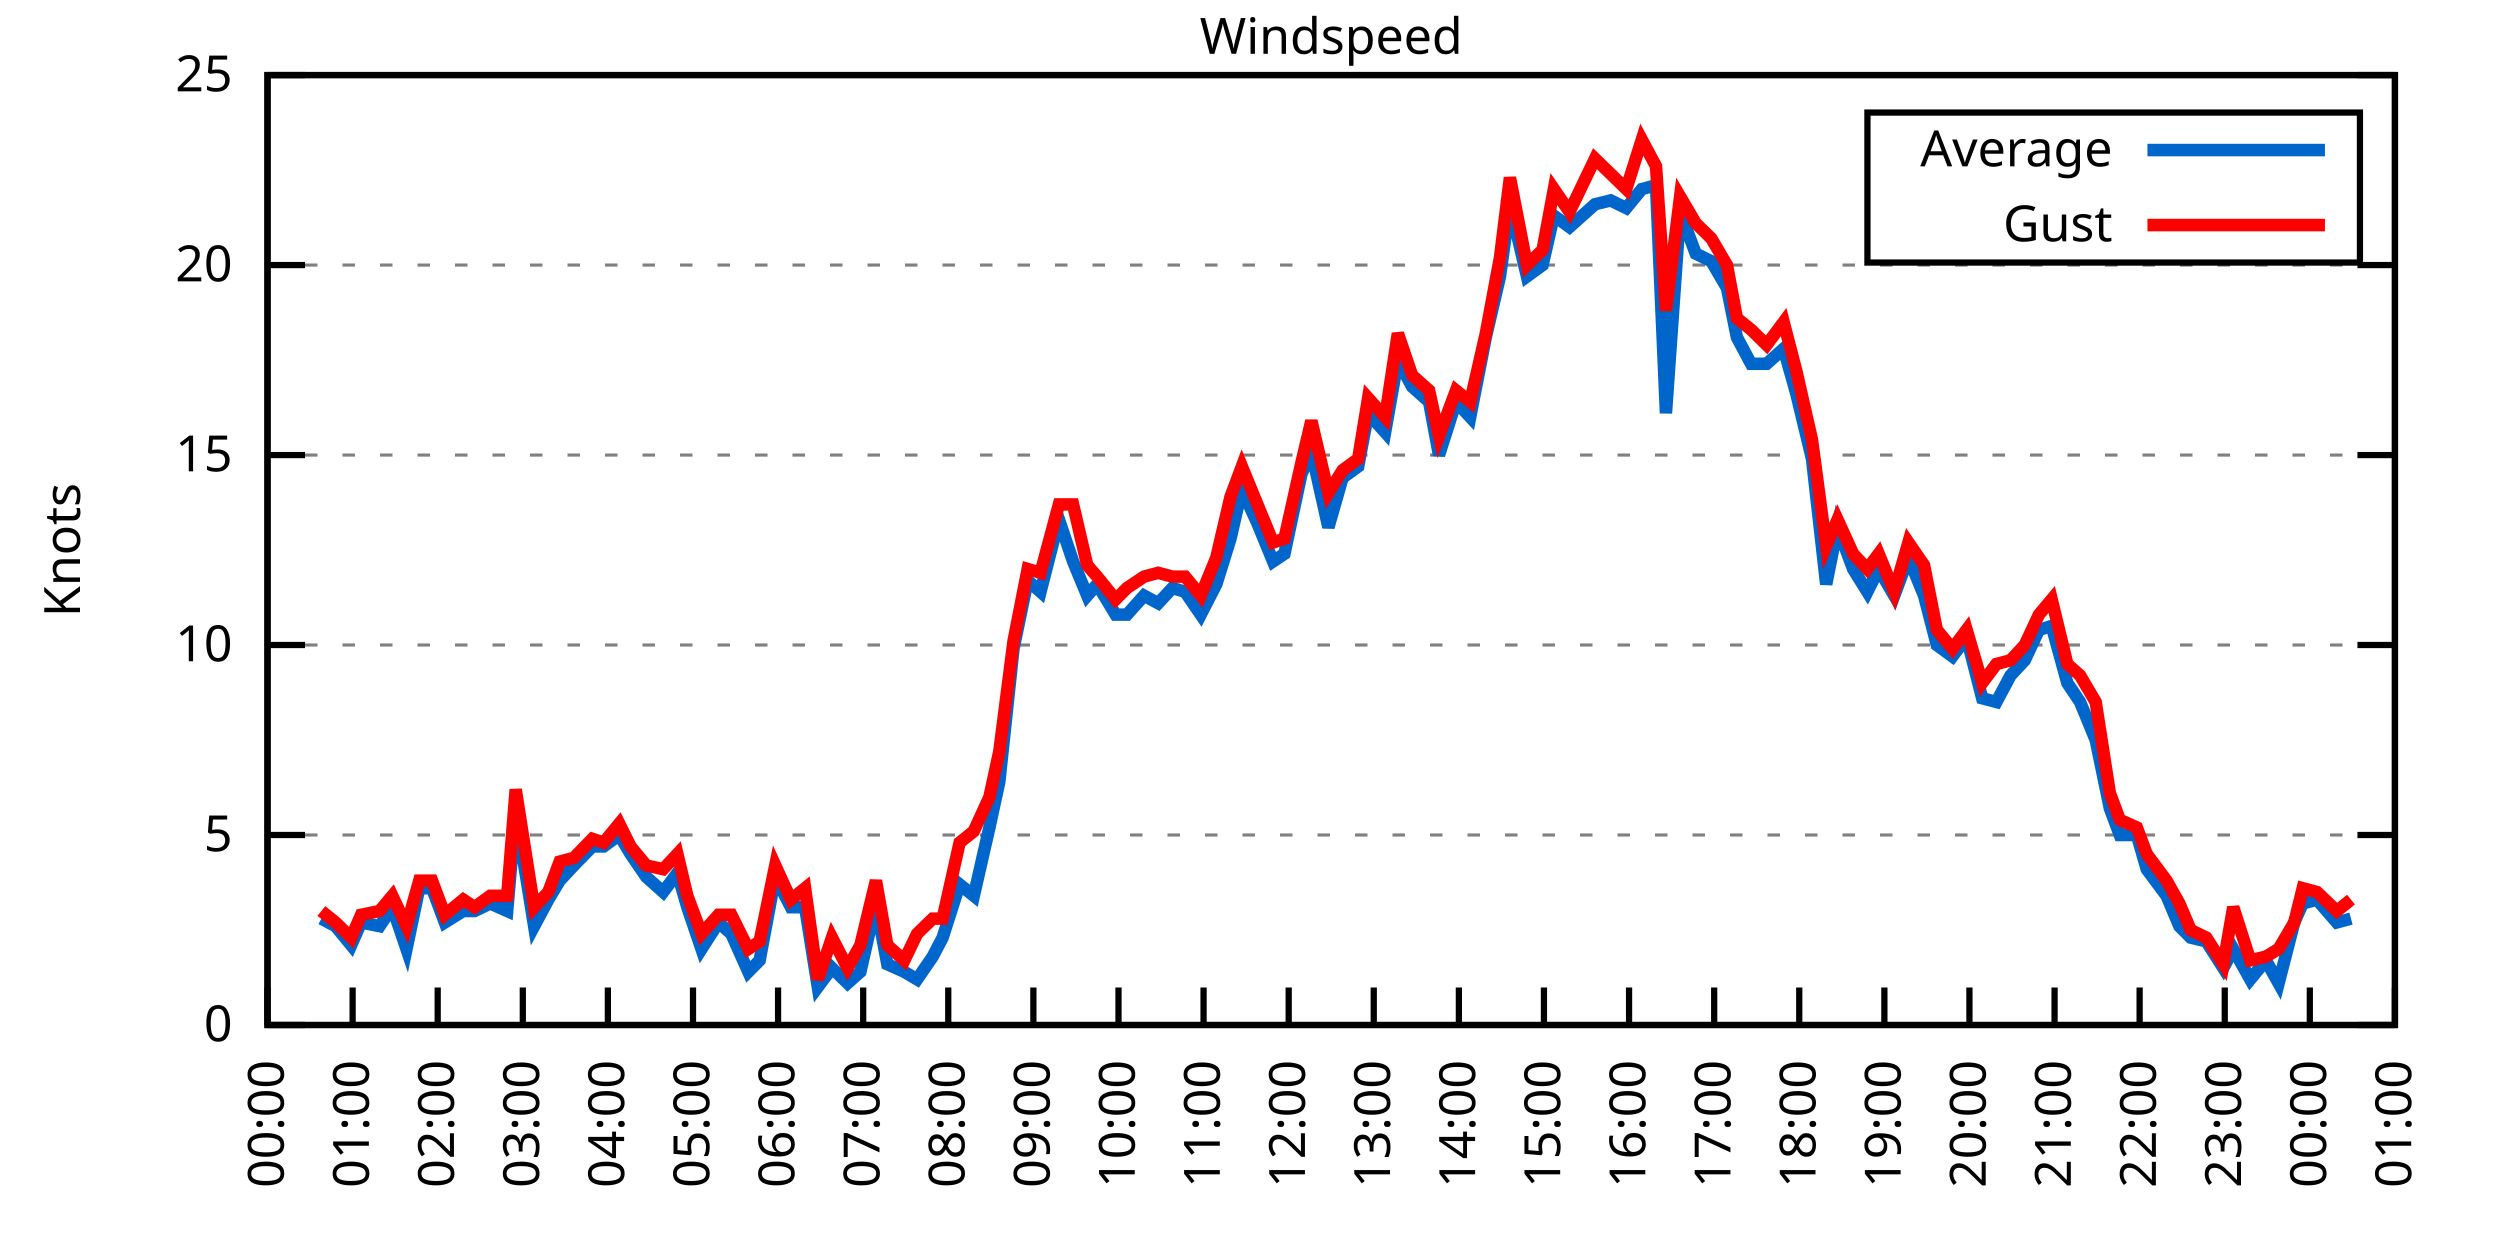
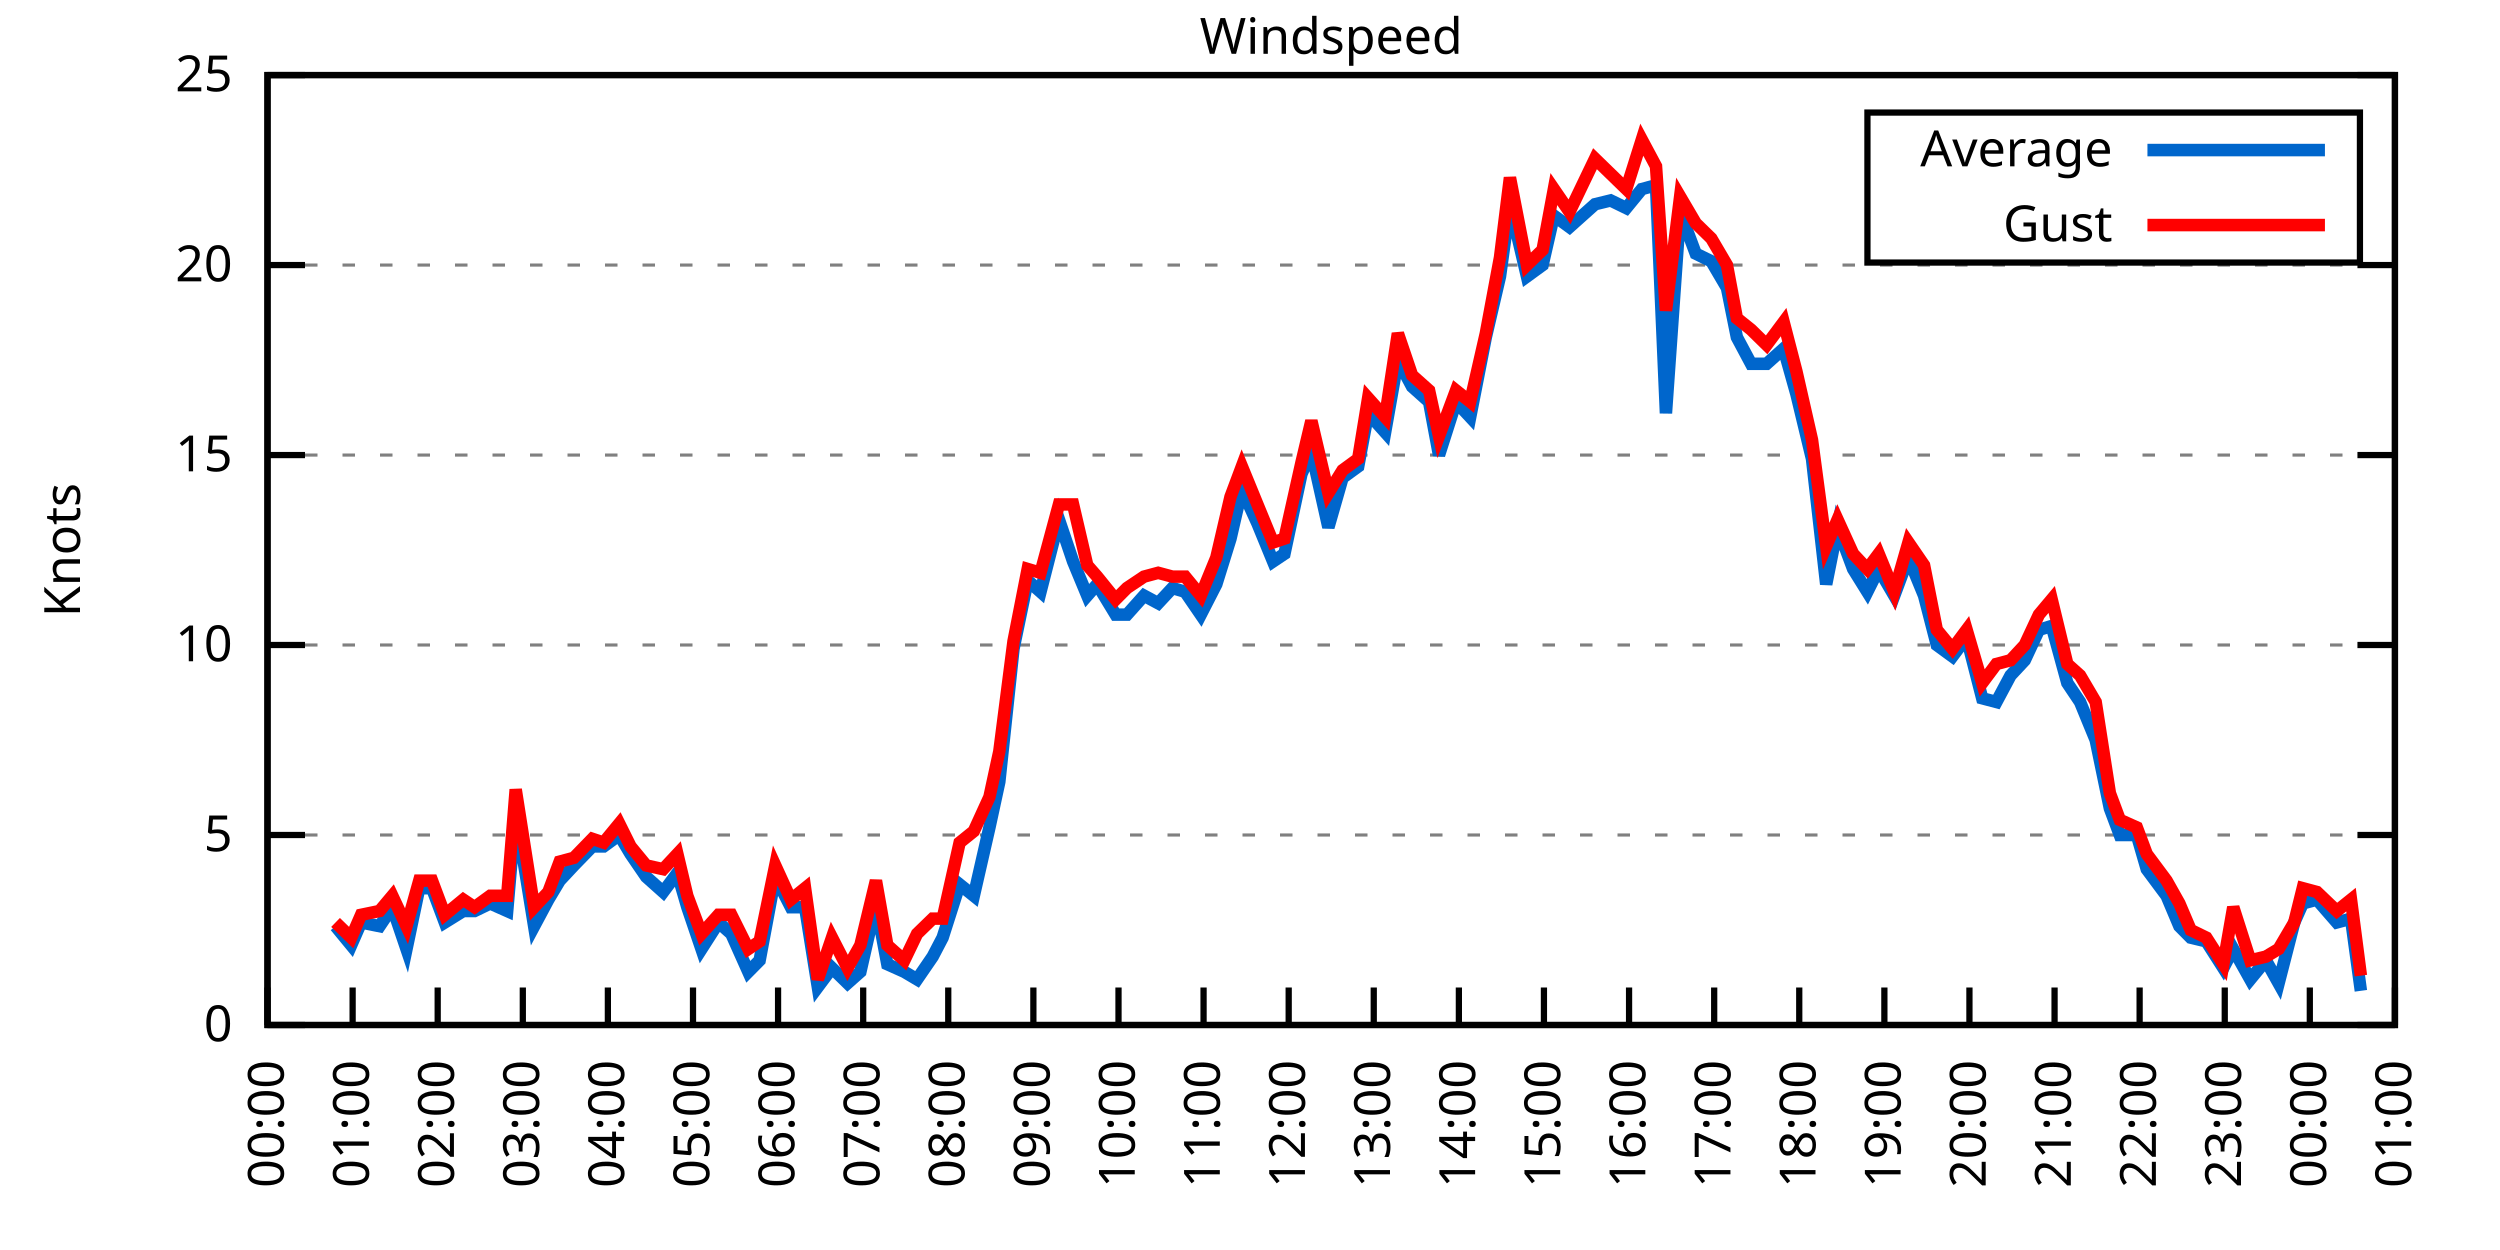
<svg xmlns="http://www.w3.org/2000/svg" xmlns:xlink="http://www.w3.org/1999/xlink" width="400" height="200" viewBox="0 0 400 200">
  <g id="gnuplot_canvas">
    <rect x="0" y="0" width="400" height="200" fill="none" />
    <defs>
      <circle id="gpDot" r="0.5" stroke-width="0.5" stroke="currentColor" />
      <path id="gpPt0" stroke-width="0.333" stroke="currentColor" d="M-1,0 h2 M0,-1 v2" />
      <path id="gpPt1" stroke-width="0.333" stroke="currentColor" d="M-1,-1 L1,1 M1,-1 L-1,1" />
      <path id="gpPt2" stroke-width="0.333" stroke="currentColor" d="M-1,0 L1,0 M0,-1 L0,1 M-1,-1 L1,1 M-1,1 L1,-1" />
      <rect id="gpPt3" stroke-width="0.333" stroke="currentColor" x="-1" y="-1" width="2" height="2" />
      <rect id="gpPt4" stroke-width="0.333" stroke="currentColor" fill="currentColor" x="-1" y="-1" width="2" height="2" />
      <circle id="gpPt5" stroke-width="0.333" stroke="currentColor" cx="0" cy="0" r="1" />
      <use xlink:href="#gpPt5" id="gpPt6" fill="currentColor" stroke="none" />
      <path id="gpPt7" stroke-width="0.333" stroke="currentColor" d="M0,-1.33 L-1.33,0.67 L1.33,0.67 z" />
      <use xlink:href="#gpPt7" id="gpPt8" fill="currentColor" stroke="none" />
      <use xlink:href="#gpPt7" id="gpPt9" stroke="currentColor" transform="rotate(180)" />
      <use xlink:href="#gpPt9" id="gpPt10" fill="currentColor" stroke="none" />
      <use xlink:href="#gpPt3" id="gpPt11" stroke="currentColor" transform="rotate(45)" />
      <use xlink:href="#gpPt11" id="gpPt12" fill="currentColor" stroke="none" />
      <path id="gpPt13" stroke-width="0.333" stroke="currentColor" d="M0,1.330 L1.265,0.411 L0.782,-1.067 L-0.782,-1.076 L-1.265,0.411 z" />
      <use xlink:href="#gpPt13" id="gpPt14" fill="currentColor" stroke="none" />
      <filter id="textbox" filterUnits="objectBoundingBox" x="0" y="0" height="1" width="1">
        <feFlood flood-color="white" flood-opacity="1" result="bgnd" />
        <feComposite in="SourceGraphic" in2="bgnd" operator="atop" />
      </filter>
      <filter id="greybox" filterUnits="objectBoundingBox" x="0" y="0" height="1" width="1">
        <feFlood flood-color="lightgrey" flood-opacity="1" result="grey" />
        <feComposite in="SourceGraphic" in2="grey" operator="atop" />
      </filter>
    </defs>
    <g fill="none" color="white" stroke="currentColor" stroke-width="1.00" stroke-linecap="butt" stroke-linejoin="miter">
</g>
    <g fill="none" color="black" stroke="currentColor" stroke-width="1.00" stroke-linecap="butt" stroke-linejoin="miter">
      <g stroke="none" shape-rendering="crispEdges">
        <polygon fill="rgb(255, 255, 255)" points="42.80,164.00 383.18,164.00 383.18,12.02 42.80,12.02 " />
      </g>
    </g>
    <g fill="none" color="black" stroke="currentColor" stroke-width="1.00" stroke-linecap="butt" stroke-linejoin="miter">
</g>
    <g fill="none" color="black" stroke="black" stroke-width="0.50" stroke-linecap="butt" stroke-linejoin="miter">
</g>
    <g fill="none" color="gray" stroke="currentColor" stroke-width="0.50" stroke-linecap="butt" stroke-linejoin="miter">
      <path stroke="gray" stroke-dasharray="2,4" class="gridline" d="M42.80,164.00 L383.19,164.00  " />
    </g>
    <g fill="none" color="gray" stroke="gray" stroke-width="1.00" stroke-linecap="butt" stroke-linejoin="miter">
</g>
    <g fill="none" color="black" stroke="currentColor" stroke-width="1.00" stroke-linecap="butt" stroke-linejoin="miter">
      <path stroke="black" d="M42.80,164.00 L48.80,164.00 M383.19,164.00 L377.19,164.00  " />
      <g transform="translate(37.20,166.60)" stroke="none" fill="black" font-family="Sans" font-size="8.00" text-anchor="end">
        <text>
          <tspan font-family="Sans"> 0</tspan>
        </text>
      </g>
    </g>
    <g fill="none" color="black" stroke="currentColor" stroke-width="1.00" stroke-linecap="butt" stroke-linejoin="miter">
</g>
    <g fill="none" color="black" stroke="black" stroke-width="0.50" stroke-linecap="butt" stroke-linejoin="miter">
</g>
    <g fill="none" color="gray" stroke="currentColor" stroke-width="0.50" stroke-linecap="butt" stroke-linejoin="miter">
      <path stroke="gray" stroke-dasharray="2,4" class="gridline" d="M42.80,133.60 L383.19,133.60  " />
    </g>
    <g fill="none" color="gray" stroke="gray" stroke-width="1.00" stroke-linecap="butt" stroke-linejoin="miter">
</g>
    <g fill="none" color="black" stroke="currentColor" stroke-width="1.00" stroke-linecap="butt" stroke-linejoin="miter">
      <path stroke="black" d="M42.80,133.60 L48.80,133.60 M383.19,133.60 L377.19,133.60  " />
      <g transform="translate(37.20,136.20)" stroke="none" fill="black" font-family="Sans" font-size="8.00" text-anchor="end">
        <text>
          <tspan font-family="Sans"> 5</tspan>
        </text>
      </g>
    </g>
    <g fill="none" color="black" stroke="currentColor" stroke-width="1.00" stroke-linecap="butt" stroke-linejoin="miter">
</g>
    <g fill="none" color="black" stroke="black" stroke-width="0.50" stroke-linecap="butt" stroke-linejoin="miter">
</g>
    <g fill="none" color="gray" stroke="currentColor" stroke-width="0.50" stroke-linecap="butt" stroke-linejoin="miter">
      <path stroke="gray" stroke-dasharray="2,4" class="gridline" d="M42.80,103.20 L383.19,103.20  " />
    </g>
    <g fill="none" color="gray" stroke="gray" stroke-width="1.00" stroke-linecap="butt" stroke-linejoin="miter">
</g>
    <g fill="none" color="black" stroke="currentColor" stroke-width="1.00" stroke-linecap="butt" stroke-linejoin="miter">
      <path stroke="black" d="M42.80,103.20 L48.80,103.20 M383.19,103.20 L377.19,103.20  " />
      <g transform="translate(37.20,105.80)" stroke="none" fill="black" font-family="Sans" font-size="8.00" text-anchor="end">
        <text>
          <tspan font-family="Sans"> 10</tspan>
        </text>
      </g>
    </g>
    <g fill="none" color="black" stroke="currentColor" stroke-width="1.00" stroke-linecap="butt" stroke-linejoin="miter">
</g>
    <g fill="none" color="black" stroke="black" stroke-width="0.50" stroke-linecap="butt" stroke-linejoin="miter">
</g>
    <g fill="none" color="gray" stroke="currentColor" stroke-width="0.50" stroke-linecap="butt" stroke-linejoin="miter">
      <path stroke="gray" stroke-dasharray="2,4" class="gridline" d="M42.80,72.81 L383.19,72.81  " />
    </g>
    <g fill="none" color="gray" stroke="gray" stroke-width="1.00" stroke-linecap="butt" stroke-linejoin="miter">
</g>
    <g fill="none" color="black" stroke="currentColor" stroke-width="1.00" stroke-linecap="butt" stroke-linejoin="miter">
      <path stroke="black" d="M42.80,72.81 L48.80,72.81 M383.19,72.81 L377.19,72.81  " />
      <g transform="translate(37.20,75.41)" stroke="none" fill="black" font-family="Sans" font-size="8.00" text-anchor="end">
        <text>
          <tspan font-family="Sans"> 15</tspan>
        </text>
      </g>
    </g>
    <g fill="none" color="black" stroke="currentColor" stroke-width="1.00" stroke-linecap="butt" stroke-linejoin="miter">
</g>
    <g fill="none" color="black" stroke="black" stroke-width="0.50" stroke-linecap="butt" stroke-linejoin="miter">
</g>
    <g fill="none" color="gray" stroke="currentColor" stroke-width="0.50" stroke-linecap="butt" stroke-linejoin="miter">
      <path stroke="gray" stroke-dasharray="2,4" class="gridline" d="M42.80,42.41 L383.19,42.41  " />
    </g>
    <g fill="none" color="gray" stroke="gray" stroke-width="1.00" stroke-linecap="butt" stroke-linejoin="miter">
</g>
    <g fill="none" color="black" stroke="currentColor" stroke-width="1.00" stroke-linecap="butt" stroke-linejoin="miter">
      <path stroke="black" d="M42.80,42.41 L48.80,42.41 M383.19,42.41 L377.19,42.41  " />
      <g transform="translate(37.20,45.01)" stroke="none" fill="black" font-family="Sans" font-size="8.00" text-anchor="end">
        <text>
          <tspan font-family="Sans"> 20</tspan>
        </text>
      </g>
    </g>
    <g fill="none" color="black" stroke="currentColor" stroke-width="1.00" stroke-linecap="butt" stroke-linejoin="miter">
</g>
    <g fill="none" color="black" stroke="black" stroke-width="0.50" stroke-linecap="butt" stroke-linejoin="miter">
</g>
    <g fill="none" color="gray" stroke="currentColor" stroke-width="0.50" stroke-linecap="butt" stroke-linejoin="miter">
      <path stroke="gray" stroke-dasharray="2,4" class="gridline" d="M42.80,12.01 L383.19,12.01  " />
    </g>
    <g fill="none" color="gray" stroke="gray" stroke-width="1.00" stroke-linecap="butt" stroke-linejoin="miter">
</g>
    <g fill="none" color="black" stroke="currentColor" stroke-width="1.00" stroke-linecap="butt" stroke-linejoin="miter">
      <path stroke="black" d="M42.80,12.01 L48.80,12.01 M383.19,12.01 L377.19,12.01  " />
      <g transform="translate(37.20,14.61)" stroke="none" fill="black" font-family="Sans" font-size="8.00" text-anchor="end">
        <text>
          <tspan font-family="Sans"> 25</tspan>
        </text>
      </g>
    </g>
    <g fill="none" color="black" stroke="currentColor" stroke-width="1.00" stroke-linecap="butt" stroke-linejoin="miter">
      <path stroke="black" d="M42.80,164.00 L42.80,158.00  " />
      <g transform="translate(45.40,169.60) rotate(270.00)" stroke="none" fill="black" font-family="Sans" font-size="8.00" text-anchor="end">
        <text>
          <tspan font-family="Sans">00:00</tspan>
        </text>
      </g>
    </g>
    <g fill="none" color="black" stroke="currentColor" stroke-width="1.00" stroke-linecap="butt" stroke-linejoin="miter">
      <path stroke="black" d="M56.42,164.00 L56.42,158.00  " />
      <g transform="translate(59.02,169.60) rotate(270.00)" stroke="none" fill="black" font-family="Sans" font-size="8.00" text-anchor="end">
        <text>
          <tspan font-family="Sans">01:00</tspan>
        </text>
      </g>
    </g>
    <g fill="none" color="black" stroke="currentColor" stroke-width="1.00" stroke-linecap="butt" stroke-linejoin="miter">
      <path stroke="black" d="M70.03,164.00 L70.03,158.00  " />
      <g transform="translate(72.63,169.60) rotate(270.00)" stroke="none" fill="black" font-family="Sans" font-size="8.00" text-anchor="end">
        <text>
          <tspan font-family="Sans">02:00</tspan>
        </text>
      </g>
    </g>
    <g fill="none" color="black" stroke="currentColor" stroke-width="1.00" stroke-linecap="butt" stroke-linejoin="miter">
      <path stroke="black" d="M83.65,164.00 L83.65,158.00  " />
      <g transform="translate(86.25,169.60) rotate(270.00)" stroke="none" fill="black" font-family="Sans" font-size="8.00" text-anchor="end">
        <text>
          <tspan font-family="Sans">03:00</tspan>
        </text>
      </g>
    </g>
    <g fill="none" color="black" stroke="currentColor" stroke-width="1.00" stroke-linecap="butt" stroke-linejoin="miter">
      <path stroke="black" d="M97.26,164.00 L97.26,158.00  " />
      <g transform="translate(99.86,169.60) rotate(270.00)" stroke="none" fill="black" font-family="Sans" font-size="8.00" text-anchor="end">
        <text>
          <tspan font-family="Sans">04:00</tspan>
        </text>
      </g>
    </g>
    <g fill="none" color="black" stroke="currentColor" stroke-width="1.00" stroke-linecap="butt" stroke-linejoin="miter">
      <path stroke="black" d="M110.88,164.00 L110.88,158.00  " />
      <g transform="translate(113.48,169.60) rotate(270.00)" stroke="none" fill="black" font-family="Sans" font-size="8.00" text-anchor="end">
        <text>
          <tspan font-family="Sans">05:00</tspan>
        </text>
      </g>
    </g>
    <g fill="none" color="black" stroke="currentColor" stroke-width="1.00" stroke-linecap="butt" stroke-linejoin="miter">
      <path stroke="black" d="M124.49,164.00 L124.49,158.00  " />
      <g transform="translate(127.09,169.60) rotate(270.00)" stroke="none" fill="black" font-family="Sans" font-size="8.00" text-anchor="end">
        <text>
          <tspan font-family="Sans">06:00</tspan>
        </text>
      </g>
    </g>
    <g fill="none" color="black" stroke="currentColor" stroke-width="1.00" stroke-linecap="butt" stroke-linejoin="miter">
      <path stroke="black" d="M138.11,164.00 L138.11,158.00  " />
      <g transform="translate(140.71,169.60) rotate(270.00)" stroke="none" fill="black" font-family="Sans" font-size="8.00" text-anchor="end">
        <text>
          <tspan font-family="Sans">07:00</tspan>
        </text>
      </g>
    </g>
    <g fill="none" color="black" stroke="currentColor" stroke-width="1.00" stroke-linecap="butt" stroke-linejoin="miter">
      <path stroke="black" d="M151.72,164.00 L151.72,158.00  " />
      <g transform="translate(154.32,169.60) rotate(270.00)" stroke="none" fill="black" font-family="Sans" font-size="8.00" text-anchor="end">
        <text>
          <tspan font-family="Sans">08:00</tspan>
        </text>
      </g>
    </g>
    <g fill="none" color="black" stroke="currentColor" stroke-width="1.00" stroke-linecap="butt" stroke-linejoin="miter">
      <path stroke="black" d="M165.34,164.00 L165.34,158.00  " />
      <g transform="translate(167.94,169.60) rotate(270.00)" stroke="none" fill="black" font-family="Sans" font-size="8.00" text-anchor="end">
        <text>
          <tspan font-family="Sans">09:00</tspan>
        </text>
      </g>
    </g>
    <g fill="none" color="black" stroke="currentColor" stroke-width="1.00" stroke-linecap="butt" stroke-linejoin="miter">
      <path stroke="black" d="M178.96,164.00 L178.96,158.00  " />
      <g transform="translate(181.56,169.60) rotate(270.00)" stroke="none" fill="black" font-family="Sans" font-size="8.00" text-anchor="end">
        <text>
          <tspan font-family="Sans">10:00</tspan>
        </text>
      </g>
    </g>
    <g fill="none" color="black" stroke="currentColor" stroke-width="1.00" stroke-linecap="butt" stroke-linejoin="miter">
      <path stroke="black" d="M192.57,164.00 L192.57,158.00  " />
      <g transform="translate(195.17,169.60) rotate(270.00)" stroke="none" fill="black" font-family="Sans" font-size="8.00" text-anchor="end">
        <text>
          <tspan font-family="Sans">11:00</tspan>
        </text>
      </g>
    </g>
    <g fill="none" color="black" stroke="currentColor" stroke-width="1.00" stroke-linecap="butt" stroke-linejoin="miter">
      <path stroke="black" d="M206.19,164.00 L206.19,158.00  " />
      <g transform="translate(208.79,169.60) rotate(270.00)" stroke="none" fill="black" font-family="Sans" font-size="8.00" text-anchor="end">
        <text>
          <tspan font-family="Sans">12:00</tspan>
        </text>
      </g>
    </g>
    <g fill="none" color="black" stroke="currentColor" stroke-width="1.00" stroke-linecap="butt" stroke-linejoin="miter">
      <path stroke="black" d="M219.80,164.00 L219.80,158.00  " />
      <g transform="translate(222.40,169.60) rotate(270.00)" stroke="none" fill="black" font-family="Sans" font-size="8.00" text-anchor="end">
        <text>
          <tspan font-family="Sans">13:00</tspan>
        </text>
      </g>
    </g>
    <g fill="none" color="black" stroke="currentColor" stroke-width="1.00" stroke-linecap="butt" stroke-linejoin="miter">
      <path stroke="black" d="M233.42,164.00 L233.42,158.00  " />
      <g transform="translate(236.02,169.60) rotate(270.00)" stroke="none" fill="black" font-family="Sans" font-size="8.00" text-anchor="end">
        <text>
          <tspan font-family="Sans">14:00</tspan>
        </text>
      </g>
    </g>
    <g fill="none" color="black" stroke="currentColor" stroke-width="1.00" stroke-linecap="butt" stroke-linejoin="miter">
      <path stroke="black" d="M247.03,164.00 L247.03,158.00  " />
      <g transform="translate(249.63,169.60) rotate(270.00)" stroke="none" fill="black" font-family="Sans" font-size="8.00" text-anchor="end">
        <text>
          <tspan font-family="Sans">15:00</tspan>
        </text>
      </g>
    </g>
    <g fill="none" color="black" stroke="currentColor" stroke-width="1.00" stroke-linecap="butt" stroke-linejoin="miter">
      <path stroke="black" d="M260.65,164.00 L260.65,158.00  " />
      <g transform="translate(263.25,169.60) rotate(270.00)" stroke="none" fill="black" font-family="Sans" font-size="8.00" text-anchor="end">
        <text>
          <tspan font-family="Sans">16:00</tspan>
        </text>
      </g>
    </g>
    <g fill="none" color="black" stroke="currentColor" stroke-width="1.00" stroke-linecap="butt" stroke-linejoin="miter">
      <path stroke="black" d="M274.27,164.00 L274.27,158.00  " />
      <g transform="translate(276.87,169.60) rotate(270.00)" stroke="none" fill="black" font-family="Sans" font-size="8.00" text-anchor="end">
        <text>
          <tspan font-family="Sans">17:00</tspan>
        </text>
      </g>
    </g>
    <g fill="none" color="black" stroke="currentColor" stroke-width="1.00" stroke-linecap="butt" stroke-linejoin="miter">
      <path stroke="black" d="M287.88,164.00 L287.88,158.00  " />
      <g transform="translate(290.48,169.60) rotate(270.00)" stroke="none" fill="black" font-family="Sans" font-size="8.00" text-anchor="end">
        <text>
          <tspan font-family="Sans">18:00</tspan>
        </text>
      </g>
    </g>
    <g fill="none" color="black" stroke="currentColor" stroke-width="1.00" stroke-linecap="butt" stroke-linejoin="miter">
      <path stroke="black" d="M301.50,164.00 L301.50,158.00  " />
      <g transform="translate(304.10,169.60) rotate(270.00)" stroke="none" fill="black" font-family="Sans" font-size="8.00" text-anchor="end">
        <text>
          <tspan font-family="Sans">19:00</tspan>
        </text>
      </g>
    </g>
    <g fill="none" color="black" stroke="currentColor" stroke-width="1.00" stroke-linecap="butt" stroke-linejoin="miter">
      <path stroke="black" d="M315.11,164.00 L315.11,158.00  " />
      <g transform="translate(317.71,169.60) rotate(270.00)" stroke="none" fill="black" font-family="Sans" font-size="8.00" text-anchor="end">
        <text>
          <tspan font-family="Sans">20:00</tspan>
        </text>
      </g>
    </g>
    <g fill="none" color="black" stroke="currentColor" stroke-width="1.00" stroke-linecap="butt" stroke-linejoin="miter">
      <path stroke="black" d="M328.73,164.00 L328.73,158.00  " />
      <g transform="translate(331.33,169.60) rotate(270.00)" stroke="none" fill="black" font-family="Sans" font-size="8.00" text-anchor="end">
        <text>
          <tspan font-family="Sans">21:00</tspan>
        </text>
      </g>
    </g>
    <g fill="none" color="black" stroke="currentColor" stroke-width="1.00" stroke-linecap="butt" stroke-linejoin="miter">
      <path stroke="black" d="M342.34,164.00 L342.34,158.00  " />
      <g transform="translate(344.94,169.60) rotate(270.00)" stroke="none" fill="black" font-family="Sans" font-size="8.00" text-anchor="end">
        <text>
          <tspan font-family="Sans">22:00</tspan>
        </text>
      </g>
    </g>
    <g fill="none" color="black" stroke="currentColor" stroke-width="1.00" stroke-linecap="butt" stroke-linejoin="miter">
      <path stroke="black" d="M355.96,164.00 L355.96,158.00  " />
      <g transform="translate(358.56,169.60) rotate(270.00)" stroke="none" fill="black" font-family="Sans" font-size="8.00" text-anchor="end">
        <text>
          <tspan font-family="Sans">23:00</tspan>
        </text>
      </g>
    </g>
    <g fill="none" color="black" stroke="currentColor" stroke-width="1.00" stroke-linecap="butt" stroke-linejoin="miter">
      <path stroke="black" d="M369.57,164.00 L369.57,158.00  " />
      <g transform="translate(372.17,169.60) rotate(270.00)" stroke="none" fill="black" font-family="Sans" font-size="8.00" text-anchor="end">
        <text>
          <tspan font-family="Sans">00:00</tspan>
        </text>
      </g>
    </g>
    <g fill="none" color="black" stroke="currentColor" stroke-width="1.00" stroke-linecap="butt" stroke-linejoin="miter">
      <path stroke="black" d="M383.19,164.00 L383.19,158.00  " />
      <g transform="translate(385.79,169.60) rotate(270.00)" stroke="none" fill="black" font-family="Sans" font-size="8.00" text-anchor="end">
        <text>
          <tspan font-family="Sans">01:00</tspan>
        </text>
      </g>
    </g>
    <g fill="none" color="black" stroke="currentColor" stroke-width="1.00" stroke-linecap="butt" stroke-linejoin="miter">
</g>
    <g fill="none" color="black" stroke="currentColor" stroke-width="1.00" stroke-linecap="butt" stroke-linejoin="miter">
      <path stroke="black" d="M42.80,12.01 L42.80,164.00 L383.19,164.00 L383.19,12.01 L42.80,12.01 Z  " />
    </g>
    <g fill="none" color="black" stroke="currentColor" stroke-width="1.00" stroke-linecap="butt" stroke-linejoin="miter">
</g>
    <g fill="none" color="black" stroke="currentColor" stroke-width="1.00" stroke-linecap="butt" stroke-linejoin="miter">
      <path stroke="black" d="M298.79,42.01 L298.79,18.01 L377.59,18.01 L377.59,42.01 L298.79,42.01 Z  " />
    </g>
    <g id="Windspeed_plot_1">
      <g fill="none" color="white" stroke="black" stroke-width="2.00" stroke-linecap="butt" stroke-linejoin="miter">
</g>
      <g fill="none" color="black" stroke="currentColor" stroke-width="2.00" stroke-linecap="butt" stroke-linejoin="miter">
        <g transform="translate(337.99,26.61)" stroke="none" fill="black" font-family="Sans" font-size="8.00" text-anchor="end">
          <text>
            <tspan font-family="Sans">Average</tspan>
          </text>
        </g>
      </g>
      <g fill="none" color="black" stroke="currentColor" stroke-width="2.00" stroke-linecap="butt" stroke-linejoin="miter">
-         <path stroke="rgb(  0, 102, 204)" d="M343.59,24.01 L371.99,24.01 M51.42,146.98 L53.69,148.19 L56.19,151.23 L57.78,147.59 L60.73,148.19 L62.77,145.15   L65.04,151.84 L67.08,142.11 L69.12,142.11 L71.17,147.59 L74.12,145.76 L75.93,145.76 L78.43,144.55 L81.15,145.76   L82.51,129.95 L85.46,148.19 L87.73,143.94 L89.55,140.90 L91.82,138.47 L94.77,135.43 L96.58,135.43 L99.08,133.60   L100.89,136.64 L103.39,140.29 L106.11,142.72 L108.38,139.68 L109.97,145.15 L112.24,151.84 L114.96,147.59 L117.01,149.41   L119.73,155.49 L121.54,153.66 L124.04,140.29 L126.54,145.15 L128.81,145.15 L130.85,157.92 L133.12,154.88 L135.61,157.31   L137.66,155.49 L140.15,144.55 L141.97,154.27 L144.69,155.49 L146.73,156.70 L149.23,153.06 L150.82,150.02 L153.54,141.51   L155.81,143.33 L158.31,132.39 L159.89,125.09 L162.16,103.81 L164.43,92.87 L166.48,94.69 L169.43,83.14 L171.69,89.83   L173.96,95.30 L175.55,93.48 L178.50,98.34 L180.32,98.34 L183.04,95.30 L185.31,96.52 L187.58,94.08 L189.62,94.69   L192.12,98.34 L194.61,93.48 L196.88,86.18 L198.70,78.28 L201.19,83.75 L203.69,89.83 L205.51,88.61 L208.23,75.85   L209.82,72.20 L212.54,84.36 L214.81,76.45 L217.31,74.63 L218.90,66.12 L221.62,69.16 L223.66,57.61 L225.93,61.86   L228.65,64.29 L230.24,72.81 L232.96,64.29 L235.23,66.73 L237.73,53.96 L240.00,44.23 L241.59,32.68 L244.31,44.23   L246.81,42.41 L248.62,34.50 L251.12,36.33 L255.20,32.68 L257.70,32.07 L260.20,33.29 L262.69,30.25 L264.96,29.64   L266.55,66.12 L268.82,33.90 L271.32,40.58 L273.81,41.80 L276.31,46.06 L277.90,53.96 L280.17,58.21 L282.66,58.21   L285.38,55.78 L287.43,63.08 L289.92,73.41 L292.19,93.48 L294.01,84.36 L296.50,91.04 L298.77,94.69 L300.59,91.04   L303.08,95.30 L305.35,89.22 L307.85,95.30 L309.89,103.20 L312.39,105.03 L314.66,101.99 L317.15,111.72 L319.42,112.32   L321.69,108.07 L323.96,105.64 L326.23,100.77 L328.27,100.16 L330.77,109.28 L332.81,112.32 L335.31,118.40 L337.58,129.35   L339.17,133.60 L341.89,133.60 L343.48,139.07 L346.65,143.33 L348.70,148.19 L350.51,150.02 L353.01,150.62 L355.73,154.88   L357.32,151.84 L360.04,156.70 L362.54,153.66 L364.58,157.31 L367.08,147.59 L368.44,144.55 L370.71,143.94 L373.89,147.59   L376.16,146.98  " />
+         <path stroke="rgb(  0, 102, 204)" d="M343.59,24.01 L371.99,24.01 M53.69,148.19 L56.19,151.23 L57.78,147.59 L60.73,148.19 L62.77,145.15 L65.04,151.84   L67.08,142.11 L69.12,142.11 L71.17,147.59 L74.12,145.76 L75.93,145.76 L78.43,144.55 L81.15,145.76 L82.51,129.95   L85.46,148.19 L87.73,143.94 L89.55,140.90 L91.82,138.47 L94.77,135.43 L96.58,135.43 L99.08,133.60 L100.89,136.64   L103.39,140.29 L106.11,142.72 L108.38,139.68 L109.97,145.15 L112.24,151.84 L114.96,147.59 L117.01,149.41 L119.73,155.49   L121.54,153.66 L124.04,140.29 L126.54,145.15 L128.81,145.15 L130.85,157.92 L133.12,154.88 L135.61,157.31 L137.66,155.49   L140.15,144.55 L141.97,154.27 L144.69,155.49 L146.73,156.70 L149.23,153.06 L150.82,150.02 L153.54,141.51 L155.81,143.33   L158.31,132.39 L159.89,125.09 L162.16,103.81 L164.43,92.87 L166.48,94.69 L169.43,83.14 L171.69,89.83 L173.96,95.30   L175.55,93.48 L178.50,98.34 L180.32,98.34 L183.04,95.30 L185.31,96.52 L187.58,94.08 L189.62,94.69 L192.12,98.34   L194.61,93.48 L196.88,86.18 L198.70,78.28 L201.19,83.75 L203.69,89.83 L205.51,88.61 L208.23,75.85 L209.82,72.20   L212.54,84.36 L214.81,76.45 L217.31,74.63 L218.90,66.12 L221.62,69.16 L223.66,57.61 L225.93,61.86 L228.65,64.29   L230.24,72.81 L232.96,64.29 L235.23,66.73 L237.73,53.96 L240.00,44.23 L241.59,32.68 L244.31,44.23 L246.81,42.41   L248.62,34.50 L251.12,36.33 L255.20,32.68 L257.70,32.07 L260.20,33.29 L262.69,30.25 L264.96,29.64 L266.55,66.12   L268.82,33.90 L271.32,40.58 L273.81,41.80 L276.31,46.06 L277.90,53.96 L280.17,58.21 L282.66,58.21 L285.38,55.78   L287.43,63.08 L289.92,73.41 L292.19,93.48 L294.01,84.36 L296.50,91.04 L298.77,94.69 L300.59,91.04 L303.08,95.30   L305.35,89.22 L307.85,95.30 L309.89,103.20 L312.39,105.03 L314.66,101.99 L317.15,111.72 L319.42,112.32 L321.69,108.07   L323.96,105.64 L326.23,100.77 L328.27,100.16 L330.77,109.28 L332.81,112.32 L335.31,118.40 L337.58,129.35 L339.17,133.60   L341.89,133.60 L343.48,139.07 L346.65,143.33 L348.70,148.19 L350.51,150.02 L353.01,150.62 L355.73,154.88 L357.32,151.84   L360.04,156.70 L362.54,153.66 L364.58,157.31 L367.08,147.59 L368.44,144.55 L370.71,143.94 L373.89,147.59 L376.16,146.98   L377.74,158.53  " />
      </g>
    </g>
    <g id="Windspeed_plot_2">
      <g fill="none" color="black" stroke="currentColor" stroke-width="2.00" stroke-linecap="butt" stroke-linejoin="miter">
        <g transform="translate(337.99,38.61)" stroke="none" fill="black" font-family="Sans" font-size="8.00" text-anchor="end">
          <text>
            <tspan font-family="Sans">Gust</tspan>
          </text>
        </g>
      </g>
      <g fill="none" color="black" stroke="currentColor" stroke-width="2.00" stroke-linecap="butt" stroke-linejoin="miter">
-         <path stroke="rgb(255,   0,   0)" d="M343.59,36.01 L371.99,36.01 M51.42,145.76 L53.69,147.59 L56.19,150.02 L57.78,146.37 L60.73,145.76 L62.77,143.33   L65.04,148.19 L67.08,140.90 L69.12,140.90 L71.17,146.37 L74.12,143.94 L75.93,145.15 L78.43,143.33 L81.15,143.33   L82.51,126.31 L85.46,145.15 L87.73,142.72 L89.55,137.86 L91.82,137.25 L94.77,134.21 L96.58,134.82 L99.08,131.78   L100.89,135.43 L103.39,138.47 L106.11,139.07 L108.38,136.64 L109.97,143.33 L112.24,149.41 L114.96,146.37 L117.01,146.37   L119.73,151.84 L121.54,150.62 L124.04,138.47 L126.54,143.94 L128.81,142.11 L130.85,156.70 L133.12,150.02 L135.61,154.88   L137.66,151.23 L140.15,140.90 L141.97,151.23 L144.69,153.66 L146.73,149.41 L149.23,146.98 L150.82,146.98 L153.54,134.82   L155.81,132.99 L158.31,127.52 L159.89,120.23 L162.16,102.60 L164.43,91.04 L166.48,91.65 L169.43,80.71 L171.69,80.71   L173.96,90.44 L175.55,92.26 L178.50,95.91 L180.32,94.08 L183.04,92.26 L185.31,91.65 L187.58,92.26 L189.62,92.26   L192.12,95.30 L194.61,89.22 L196.88,79.49 L198.70,74.63 L201.19,80.71 L203.69,86.79 L205.51,86.18 L208.23,74.02   L209.82,67.33 L212.54,78.89 L214.81,75.24 L217.31,73.41 L218.90,63.69 L221.62,66.73 L223.66,53.35 L225.93,60.04   L228.65,62.47 L230.24,69.77 L232.96,62.47 L235.23,64.29 L237.73,53.35 L240.00,41.19 L241.59,28.42 L244.31,42.41   L246.81,39.98 L248.62,30.25 L251.12,33.90 L255.20,25.39 L257.70,27.82 L260.20,30.25 L262.69,22.35 L264.96,26.60   L266.55,49.70 L268.82,31.46 L271.32,35.72 L273.81,38.15 L276.31,42.41 L277.90,50.92 L280.17,52.74 L282.66,55.18   L285.38,51.53 L287.43,59.43 L289.92,70.37 L292.19,87.40 L294.01,83.14 L296.50,88.61 L298.77,91.04 L300.59,88.61   L303.08,94.69 L305.35,86.79 L307.85,90.44 L309.89,100.77 L312.39,103.81 L314.66,100.77 L317.15,109.28 L319.42,106.24   L321.69,105.64 L323.96,103.20 L326.23,98.34 L328.27,95.91 L330.77,106.24 L332.81,108.07 L335.31,112.32 L337.58,126.91   L339.17,131.17 L341.89,132.39 L343.48,136.64 L346.65,140.90 L348.70,144.55 L350.51,148.80 L353.01,150.02 L355.73,154.27   L357.32,145.15 L360.04,153.66 L362.54,153.06 L364.58,151.84 L367.08,147.59 L368.44,142.11 L370.71,142.72 L373.89,145.76   L376.16,143.94  " />
+         <path stroke="rgb(255,   0,   0)" d="M343.59,36.01 L371.99,36.01 M53.69,147.59 L56.19,150.02 L57.78,146.37 L60.73,145.76 L62.77,143.33 L65.04,148.19   L67.08,140.90 L69.12,140.90 L71.17,146.37 L74.12,143.94 L75.93,145.15 L78.43,143.33 L81.15,143.33 L82.51,126.31   L85.46,145.15 L87.73,142.72 L89.55,137.86 L91.82,137.25 L94.77,134.21 L96.58,134.82 L99.08,131.78 L100.89,135.43   L103.39,138.47 L106.11,139.07 L108.38,136.64 L109.97,143.33 L112.24,149.41 L114.96,146.37 L117.01,146.37 L119.73,151.84   L121.54,150.62 L124.04,138.47 L126.54,143.94 L128.81,142.11 L130.85,156.70 L133.12,150.02 L135.61,154.88 L137.66,151.23   L140.15,140.90 L141.97,151.23 L144.69,153.66 L146.73,149.41 L149.23,146.98 L150.82,146.98 L153.54,134.82 L155.81,132.99   L158.31,127.52 L159.89,120.23 L162.16,102.60 L164.43,91.04 L166.48,91.65 L169.43,80.71 L171.69,80.71 L173.96,90.44   L175.55,92.26 L178.50,95.91 L180.32,94.08 L183.04,92.26 L185.31,91.65 L187.58,92.26 L189.62,92.26 L192.12,95.30   L194.61,89.22 L196.88,79.49 L198.70,74.63 L201.19,80.71 L203.69,86.79 L205.51,86.18 L208.23,74.02 L209.82,67.33   L212.54,78.89 L214.81,75.24 L217.31,73.41 L218.90,63.69 L221.62,66.73 L223.66,53.35 L225.93,60.04 L228.65,62.47   L230.24,69.77 L232.96,62.47 L235.23,64.29 L237.73,53.35 L240.00,41.19 L241.59,28.42 L244.31,42.41 L246.81,39.98   L248.62,30.25 L251.12,33.90 L255.20,25.39 L257.70,27.82 L260.20,30.25 L262.69,22.35 L264.96,26.60 L266.55,49.70   L268.82,31.46 L271.32,35.72 L273.81,38.15 L276.31,42.41 L277.90,50.92 L280.17,52.74 L282.66,55.18 L285.38,51.53   L287.43,59.43 L289.92,70.37 L292.19,87.40 L294.01,83.14 L296.50,88.61 L298.77,91.04 L300.59,88.61 L303.08,94.69   L305.35,86.79 L307.85,90.44 L309.89,100.77 L312.39,103.81 L314.66,100.77 L317.15,109.28 L319.42,106.24 L321.69,105.64   L323.96,103.20 L326.23,98.34 L328.27,95.91 L330.77,106.24 L332.81,108.07 L335.31,112.32 L337.58,126.91 L339.17,131.17   L341.89,132.39 L343.48,136.64 L346.65,140.90 L348.70,144.55 L350.51,148.80 L353.01,150.02 L355.73,154.27 L357.32,145.15   L360.04,153.66 L362.54,153.06 L364.58,151.84 L367.08,147.59 L368.44,142.11 L370.71,142.72 L373.89,145.76 L376.16,143.94   L377.74,156.10  " />
      </g>
    </g>
    <g fill="none" color="black" stroke="currentColor" stroke-width="2.00" stroke-linecap="butt" stroke-linejoin="miter">
</g>
    <g fill="none" color="black" stroke="black" stroke-width="1.00" stroke-linecap="butt" stroke-linejoin="miter">
</g>
    <g fill="none" color="black" stroke="currentColor" stroke-width="1.00" stroke-linecap="butt" stroke-linejoin="miter">
      <path stroke="black" d="M42.80,12.01 L42.80,164.00 L383.19,164.00 L383.19,12.01 L42.80,12.01 Z  " />
      <g transform="translate(12.80,88.01) rotate(270.00)" stroke="none" fill="black" font-family="Sans" font-size="8.00" text-anchor="middle">
        <text>
          <tspan font-family="Sans">Knots</tspan>
        </text>
      </g>
    </g>
    <g fill="none" color="black" stroke="currentColor" stroke-width="1.00" stroke-linecap="butt" stroke-linejoin="miter">
</g>
    <g fill="none" color="black" stroke="currentColor" stroke-width="1.00" stroke-linecap="butt" stroke-linejoin="miter">
      <g transform="translate(212.99,8.61)" stroke="none" fill="black" font-family="Sans" font-size="8.00" text-anchor="middle">
        <text>
          <tspan font-family="Sans">Windspeed</tspan>
        </text>
      </g>
    </g>
    <g fill="none" color="black" stroke="currentColor" stroke-width="1.00" stroke-linecap="butt" stroke-linejoin="miter">
</g>
  </g>
</svg>
